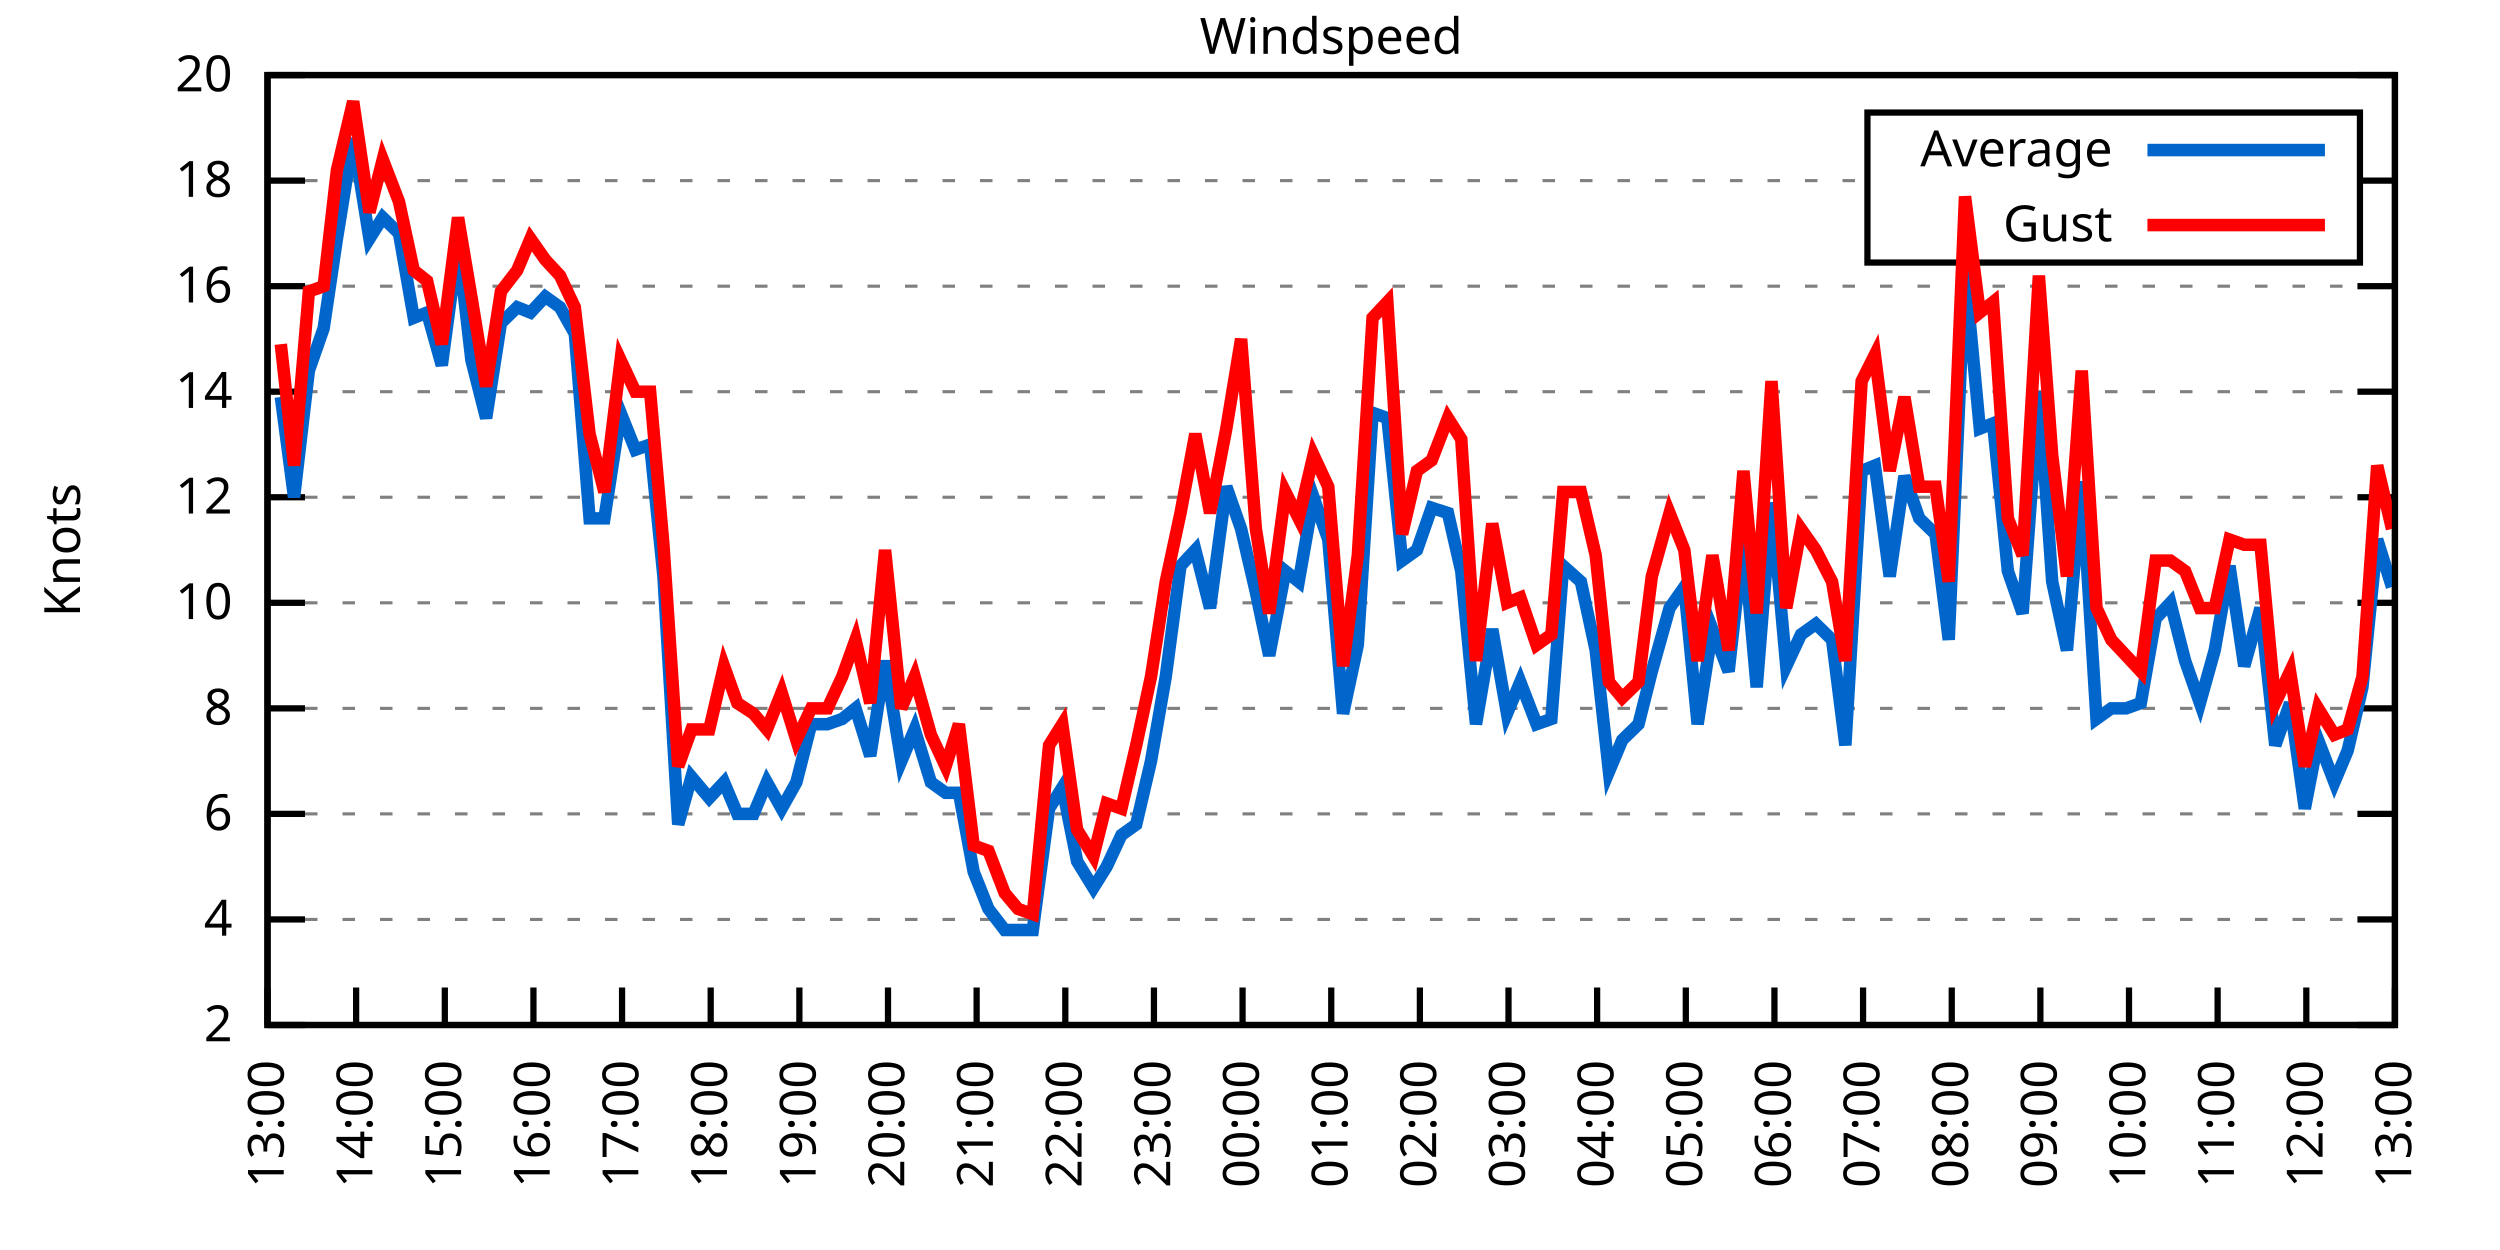
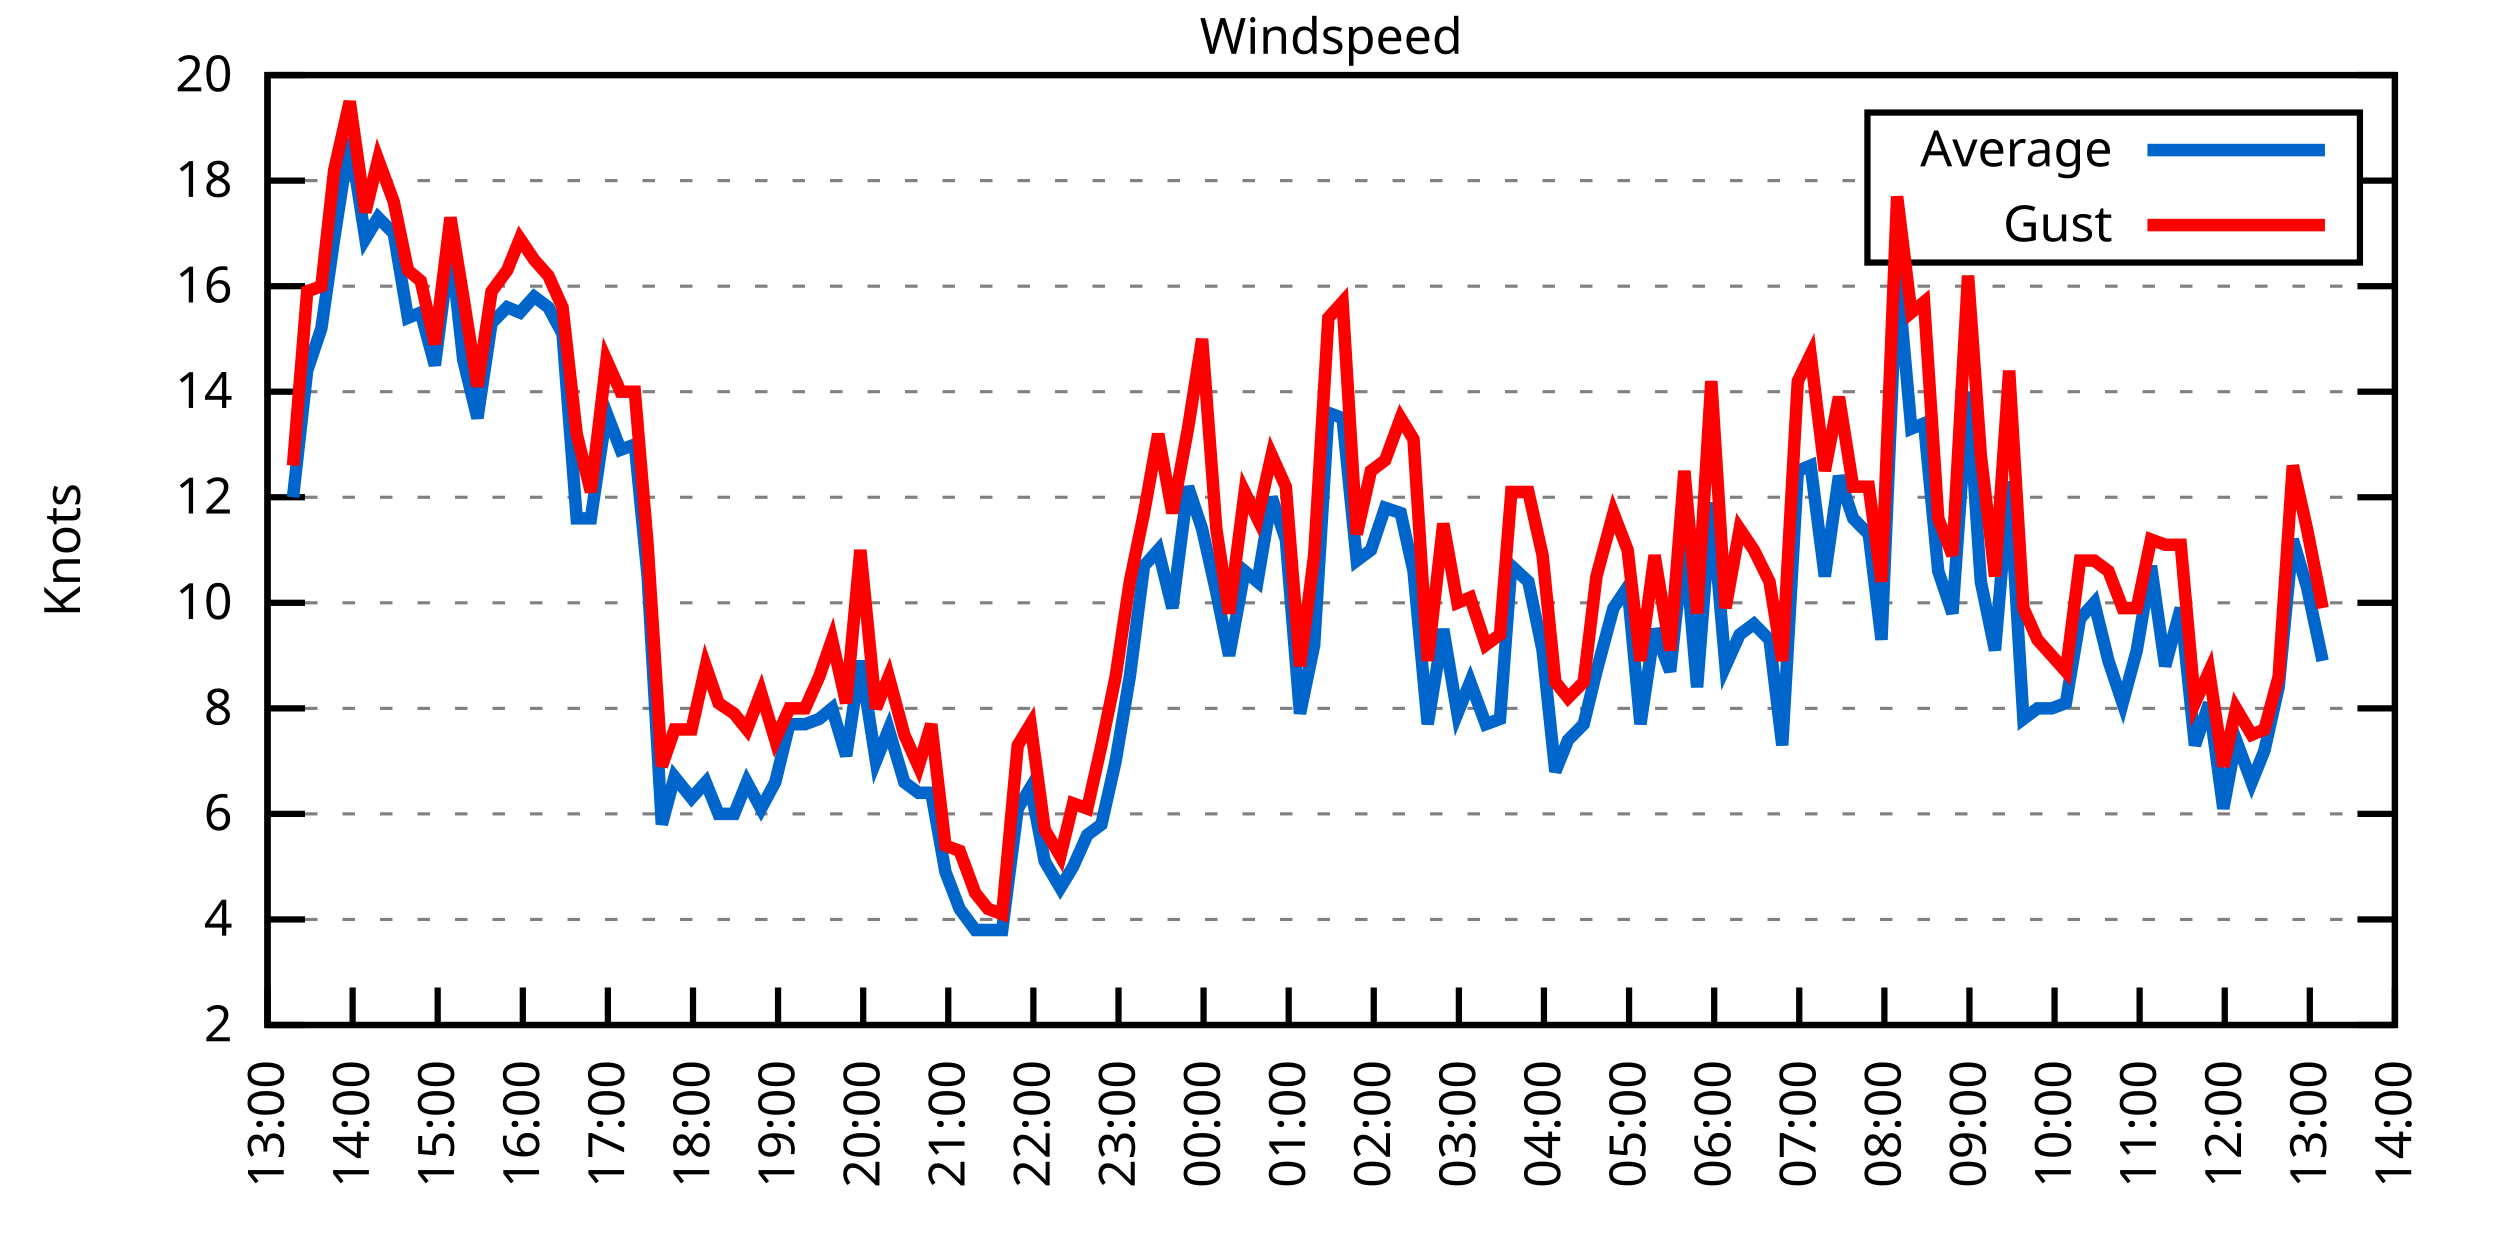
<svg xmlns="http://www.w3.org/2000/svg" xmlns:xlink="http://www.w3.org/1999/xlink" width="400" height="200" viewBox="0 0 400 200">
  <g id="gnuplot_canvas">
    <rect x="0" y="0" width="400" height="200" fill="none" />
    <defs>
      <circle id="gpDot" r="0.5" stroke-width="0.5" stroke="currentColor" />
      <path id="gpPt0" stroke-width="0.333" stroke="currentColor" d="M-1,0 h2 M0,-1 v2" />
      <path id="gpPt1" stroke-width="0.333" stroke="currentColor" d="M-1,-1 L1,1 M1,-1 L-1,1" />
      <path id="gpPt2" stroke-width="0.333" stroke="currentColor" d="M-1,0 L1,0 M0,-1 L0,1 M-1,-1 L1,1 M-1,1 L1,-1" />
      <rect id="gpPt3" stroke-width="0.333" stroke="currentColor" x="-1" y="-1" width="2" height="2" />
      <rect id="gpPt4" stroke-width="0.333" stroke="currentColor" fill="currentColor" x="-1" y="-1" width="2" height="2" />
      <circle id="gpPt5" stroke-width="0.333" stroke="currentColor" cx="0" cy="0" r="1" />
      <use xlink:href="#gpPt5" id="gpPt6" fill="currentColor" stroke="none" />
      <path id="gpPt7" stroke-width="0.333" stroke="currentColor" d="M0,-1.33 L-1.33,0.67 L1.33,0.67 z" />
      <use xlink:href="#gpPt7" id="gpPt8" fill="currentColor" stroke="none" />
      <use xlink:href="#gpPt7" id="gpPt9" stroke="currentColor" transform="rotate(180)" />
      <use xlink:href="#gpPt9" id="gpPt10" fill="currentColor" stroke="none" />
      <use xlink:href="#gpPt3" id="gpPt11" stroke="currentColor" transform="rotate(45)" />
      <use xlink:href="#gpPt11" id="gpPt12" fill="currentColor" stroke="none" />
      <path id="gpPt13" stroke-width="0.333" stroke="currentColor" d="M0,1.330 L1.265,0.411 L0.782,-1.067 L-0.782,-1.076 L-1.265,0.411 z" />
      <use xlink:href="#gpPt13" id="gpPt14" fill="currentColor" stroke="none" />
      <filter id="textbox" filterUnits="objectBoundingBox" x="0" y="0" height="1" width="1">
        <feFlood flood-color="white" flood-opacity="1" result="bgnd" />
        <feComposite in="SourceGraphic" in2="bgnd" operator="atop" />
      </filter>
      <filter id="greybox" filterUnits="objectBoundingBox" x="0" y="0" height="1" width="1">
        <feFlood flood-color="lightgrey" flood-opacity="1" result="grey" />
        <feComposite in="SourceGraphic" in2="grey" operator="atop" />
      </filter>
    </defs>
    <g fill="none" color="white" stroke="currentColor" stroke-width="1.00" stroke-linecap="butt" stroke-linejoin="miter">
</g>
    <g fill="none" color="black" stroke="currentColor" stroke-width="1.00" stroke-linecap="butt" stroke-linejoin="miter">
      <g stroke="none" shape-rendering="crispEdges">
        <polygon fill="rgb(255, 255, 255)" points="42.80,164.00 383.18,164.00 383.18,12.02 42.80,12.02 " />
      </g>
    </g>
    <g fill="none" color="black" stroke="currentColor" stroke-width="1.00" stroke-linecap="butt" stroke-linejoin="miter">
</g>
    <g fill="none" color="black" stroke="black" stroke-width="0.50" stroke-linecap="butt" stroke-linejoin="miter">
</g>
    <g fill="none" color="gray" stroke="currentColor" stroke-width="0.50" stroke-linecap="butt" stroke-linejoin="miter">
      <path stroke="gray" stroke-dasharray="2,4" class="gridline" d="M42.80,164.00 L383.19,164.00  " />
    </g>
    <g fill="none" color="gray" stroke="gray" stroke-width="1.00" stroke-linecap="butt" stroke-linejoin="miter">
</g>
    <g fill="none" color="black" stroke="currentColor" stroke-width="1.00" stroke-linecap="butt" stroke-linejoin="miter">
      <path stroke="black" d="M42.80,164.00 L48.80,164.00 M383.19,164.00 L377.19,164.00  " />
      <g transform="translate(37.20,166.60)" stroke="none" fill="black" font-family="Sans" font-size="8.00" text-anchor="end">
        <text>
          <tspan font-family="Sans"> 2</tspan>
        </text>
      </g>
    </g>
    <g fill="none" color="black" stroke="currentColor" stroke-width="1.00" stroke-linecap="butt" stroke-linejoin="miter">
</g>
    <g fill="none" color="black" stroke="black" stroke-width="0.50" stroke-linecap="butt" stroke-linejoin="miter">
</g>
    <g fill="none" color="gray" stroke="currentColor" stroke-width="0.50" stroke-linecap="butt" stroke-linejoin="miter">
      <path stroke="gray" stroke-dasharray="2,4" class="gridline" d="M42.80,147.11 L383.19,147.11  " />
    </g>
    <g fill="none" color="gray" stroke="gray" stroke-width="1.00" stroke-linecap="butt" stroke-linejoin="miter">
</g>
    <g fill="none" color="black" stroke="currentColor" stroke-width="1.00" stroke-linecap="butt" stroke-linejoin="miter">
      <path stroke="black" d="M42.80,147.11 L48.80,147.11 M383.19,147.11 L377.19,147.11  " />
      <g transform="translate(37.20,149.71)" stroke="none" fill="black" font-family="Sans" font-size="8.00" text-anchor="end">
        <text>
          <tspan font-family="Sans"> 4</tspan>
        </text>
      </g>
    </g>
    <g fill="none" color="black" stroke="currentColor" stroke-width="1.00" stroke-linecap="butt" stroke-linejoin="miter">
</g>
    <g fill="none" color="black" stroke="black" stroke-width="0.50" stroke-linecap="butt" stroke-linejoin="miter">
</g>
    <g fill="none" color="gray" stroke="currentColor" stroke-width="0.50" stroke-linecap="butt" stroke-linejoin="miter">
      <path stroke="gray" stroke-dasharray="2,4" class="gridline" d="M42.80,130.22 L383.19,130.22  " />
    </g>
    <g fill="none" color="gray" stroke="gray" stroke-width="1.00" stroke-linecap="butt" stroke-linejoin="miter">
</g>
    <g fill="none" color="black" stroke="currentColor" stroke-width="1.00" stroke-linecap="butt" stroke-linejoin="miter">
      <path stroke="black" d="M42.80,130.22 L48.80,130.22 M383.19,130.22 L377.19,130.22  " />
      <g transform="translate(37.20,132.82)" stroke="none" fill="black" font-family="Sans" font-size="8.00" text-anchor="end">
        <text>
          <tspan font-family="Sans"> 6</tspan>
        </text>
      </g>
    </g>
    <g fill="none" color="black" stroke="currentColor" stroke-width="1.00" stroke-linecap="butt" stroke-linejoin="miter">
</g>
    <g fill="none" color="black" stroke="black" stroke-width="0.50" stroke-linecap="butt" stroke-linejoin="miter">
</g>
    <g fill="none" color="gray" stroke="currentColor" stroke-width="0.50" stroke-linecap="butt" stroke-linejoin="miter">
      <path stroke="gray" stroke-dasharray="2,4" class="gridline" d="M42.80,113.34 L383.19,113.34  " />
    </g>
    <g fill="none" color="gray" stroke="gray" stroke-width="1.00" stroke-linecap="butt" stroke-linejoin="miter">
</g>
    <g fill="none" color="black" stroke="currentColor" stroke-width="1.00" stroke-linecap="butt" stroke-linejoin="miter">
      <path stroke="black" d="M42.80,113.34 L48.80,113.34 M383.19,113.34 L377.19,113.34  " />
      <g transform="translate(37.20,115.94)" stroke="none" fill="black" font-family="Sans" font-size="8.00" text-anchor="end">
        <text>
          <tspan font-family="Sans"> 8</tspan>
        </text>
      </g>
    </g>
    <g fill="none" color="black" stroke="currentColor" stroke-width="1.00" stroke-linecap="butt" stroke-linejoin="miter">
</g>
    <g fill="none" color="black" stroke="black" stroke-width="0.50" stroke-linecap="butt" stroke-linejoin="miter">
</g>
    <g fill="none" color="gray" stroke="currentColor" stroke-width="0.50" stroke-linecap="butt" stroke-linejoin="miter">
      <path stroke="gray" stroke-dasharray="2,4" class="gridline" d="M42.80,96.45 L383.19,96.45  " />
    </g>
    <g fill="none" color="gray" stroke="gray" stroke-width="1.00" stroke-linecap="butt" stroke-linejoin="miter">
</g>
    <g fill="none" color="black" stroke="currentColor" stroke-width="1.00" stroke-linecap="butt" stroke-linejoin="miter">
      <path stroke="black" d="M42.80,96.45 L48.80,96.45 M383.19,96.45 L377.19,96.45  " />
      <g transform="translate(37.20,99.05)" stroke="none" fill="black" font-family="Sans" font-size="8.00" text-anchor="end">
        <text>
          <tspan font-family="Sans"> 10</tspan>
        </text>
      </g>
    </g>
    <g fill="none" color="black" stroke="currentColor" stroke-width="1.00" stroke-linecap="butt" stroke-linejoin="miter">
</g>
    <g fill="none" color="black" stroke="black" stroke-width="0.50" stroke-linecap="butt" stroke-linejoin="miter">
</g>
    <g fill="none" color="gray" stroke="currentColor" stroke-width="0.50" stroke-linecap="butt" stroke-linejoin="miter">
      <path stroke="gray" stroke-dasharray="2,4" class="gridline" d="M42.80,79.56 L383.19,79.56  " />
    </g>
    <g fill="none" color="gray" stroke="gray" stroke-width="1.00" stroke-linecap="butt" stroke-linejoin="miter">
</g>
    <g fill="none" color="black" stroke="currentColor" stroke-width="1.00" stroke-linecap="butt" stroke-linejoin="miter">
      <path stroke="black" d="M42.80,79.56 L48.80,79.56 M383.19,79.56 L377.19,79.56  " />
      <g transform="translate(37.20,82.16)" stroke="none" fill="black" font-family="Sans" font-size="8.00" text-anchor="end">
        <text>
          <tspan font-family="Sans"> 12</tspan>
        </text>
      </g>
    </g>
    <g fill="none" color="black" stroke="currentColor" stroke-width="1.00" stroke-linecap="butt" stroke-linejoin="miter">
</g>
    <g fill="none" color="black" stroke="black" stroke-width="0.50" stroke-linecap="butt" stroke-linejoin="miter">
</g>
    <g fill="none" color="gray" stroke="currentColor" stroke-width="0.50" stroke-linecap="butt" stroke-linejoin="miter">
      <path stroke="gray" stroke-dasharray="2,4" class="gridline" d="M42.80,62.67 L383.19,62.67  " />
    </g>
    <g fill="none" color="gray" stroke="gray" stroke-width="1.00" stroke-linecap="butt" stroke-linejoin="miter">
</g>
    <g fill="none" color="black" stroke="currentColor" stroke-width="1.00" stroke-linecap="butt" stroke-linejoin="miter">
      <path stroke="black" d="M42.80,62.67 L48.80,62.67 M383.19,62.67 L377.19,62.67  " />
      <g transform="translate(37.20,65.27)" stroke="none" fill="black" font-family="Sans" font-size="8.00" text-anchor="end">
        <text>
          <tspan font-family="Sans"> 14</tspan>
        </text>
      </g>
    </g>
    <g fill="none" color="black" stroke="currentColor" stroke-width="1.00" stroke-linecap="butt" stroke-linejoin="miter">
</g>
    <g fill="none" color="black" stroke="black" stroke-width="0.50" stroke-linecap="butt" stroke-linejoin="miter">
</g>
    <g fill="none" color="gray" stroke="currentColor" stroke-width="0.50" stroke-linecap="butt" stroke-linejoin="miter">
      <path stroke="gray" stroke-dasharray="2,4" class="gridline" d="M42.80,45.79 L383.19,45.79  " />
    </g>
    <g fill="none" color="gray" stroke="gray" stroke-width="1.00" stroke-linecap="butt" stroke-linejoin="miter">
</g>
    <g fill="none" color="black" stroke="currentColor" stroke-width="1.00" stroke-linecap="butt" stroke-linejoin="miter">
      <path stroke="black" d="M42.80,45.79 L48.80,45.79 M383.19,45.79 L377.19,45.79  " />
      <g transform="translate(37.20,48.39)" stroke="none" fill="black" font-family="Sans" font-size="8.00" text-anchor="end">
        <text>
          <tspan font-family="Sans"> 16</tspan>
        </text>
      </g>
    </g>
    <g fill="none" color="black" stroke="currentColor" stroke-width="1.00" stroke-linecap="butt" stroke-linejoin="miter">
</g>
    <g fill="none" color="black" stroke="black" stroke-width="0.50" stroke-linecap="butt" stroke-linejoin="miter">
</g>
    <g fill="none" color="gray" stroke="currentColor" stroke-width="0.50" stroke-linecap="butt" stroke-linejoin="miter">
      <path stroke="gray" stroke-dasharray="2,4" class="gridline" d="M42.80,28.90 L298.79,28.90 M377.59,28.90 L383.19,28.90  " />
    </g>
    <g fill="none" color="gray" stroke="gray" stroke-width="1.00" stroke-linecap="butt" stroke-linejoin="miter">
</g>
    <g fill="none" color="black" stroke="currentColor" stroke-width="1.00" stroke-linecap="butt" stroke-linejoin="miter">
      <path stroke="black" d="M42.80,28.90 L48.80,28.90 M383.19,28.90 L377.19,28.90  " />
      <g transform="translate(37.20,31.50)" stroke="none" fill="black" font-family="Sans" font-size="8.00" text-anchor="end">
        <text>
          <tspan font-family="Sans"> 18</tspan>
        </text>
      </g>
    </g>
    <g fill="none" color="black" stroke="currentColor" stroke-width="1.00" stroke-linecap="butt" stroke-linejoin="miter">
</g>
    <g fill="none" color="black" stroke="black" stroke-width="0.50" stroke-linecap="butt" stroke-linejoin="miter">
</g>
    <g fill="none" color="gray" stroke="currentColor" stroke-width="0.50" stroke-linecap="butt" stroke-linejoin="miter">
      <path stroke="gray" stroke-dasharray="2,4" class="gridline" d="M42.80,12.01 L383.19,12.01  " />
    </g>
    <g fill="none" color="gray" stroke="gray" stroke-width="1.00" stroke-linecap="butt" stroke-linejoin="miter">
</g>
    <g fill="none" color="black" stroke="currentColor" stroke-width="1.00" stroke-linecap="butt" stroke-linejoin="miter">
      <path stroke="black" d="M42.80,12.01 L48.80,12.01 M383.19,12.01 L377.19,12.01  " />
      <g transform="translate(37.20,14.61)" stroke="none" fill="black" font-family="Sans" font-size="8.00" text-anchor="end">
        <text>
          <tspan font-family="Sans"> 20</tspan>
        </text>
      </g>
    </g>
    <g fill="none" color="black" stroke="currentColor" stroke-width="1.00" stroke-linecap="butt" stroke-linejoin="miter">
      <path stroke="black" d="M42.80,164.00 L42.80,158.00  " />
      <g transform="translate(45.40,169.60) rotate(270.00)" stroke="none" fill="black" font-family="Sans" font-size="8.00" text-anchor="end">
        <text>
          <tspan font-family="Sans">13:00</tspan>
        </text>
      </g>
    </g>
    <g fill="none" color="black" stroke="currentColor" stroke-width="1.00" stroke-linecap="butt" stroke-linejoin="miter">
-       <path stroke="black" d="M56.98,164.00 L56.98,158.00  " />
-       <g transform="translate(59.58,169.60) rotate(270.00)" stroke="none" fill="black" font-family="Sans" font-size="8.00" text-anchor="end">
+       <path stroke="black" d="M56.42,164.00 L56.42,158.00  " />
+       <g transform="translate(59.02,169.60) rotate(270.00)" stroke="none" fill="black" font-family="Sans" font-size="8.00" text-anchor="end">
        <text>
          <tspan font-family="Sans">14:00</tspan>
        </text>
      </g>
    </g>
    <g fill="none" color="black" stroke="currentColor" stroke-width="1.00" stroke-linecap="butt" stroke-linejoin="miter">
-       <path stroke="black" d="M71.17,164.00 L71.17,158.00  " />
-       <g transform="translate(73.77,169.60) rotate(270.00)" stroke="none" fill="black" font-family="Sans" font-size="8.00" text-anchor="end">
+       <path stroke="black" d="M70.03,164.00 L70.03,158.00  " />
+       <g transform="translate(72.63,169.60) rotate(270.00)" stroke="none" fill="black" font-family="Sans" font-size="8.00" text-anchor="end">
        <text>
          <tspan font-family="Sans">15:00</tspan>
        </text>
      </g>
    </g>
    <g fill="none" color="black" stroke="currentColor" stroke-width="1.00" stroke-linecap="butt" stroke-linejoin="miter">
-       <path stroke="black" d="M85.35,164.00 L85.35,158.00  " />
-       <g transform="translate(87.95,169.60) rotate(270.00)" stroke="none" fill="black" font-family="Sans" font-size="8.00" text-anchor="end">
+       <path stroke="black" d="M83.65,164.00 L83.65,158.00  " />
+       <g transform="translate(86.25,169.60) rotate(270.00)" stroke="none" fill="black" font-family="Sans" font-size="8.00" text-anchor="end">
        <text>
          <tspan font-family="Sans">16:00</tspan>
        </text>
      </g>
    </g>
    <g fill="none" color="black" stroke="currentColor" stroke-width="1.00" stroke-linecap="butt" stroke-linejoin="miter">
-       <path stroke="black" d="M99.53,164.00 L99.53,158.00  " />
-       <g transform="translate(102.13,169.60) rotate(270.00)" stroke="none" fill="black" font-family="Sans" font-size="8.00" text-anchor="end">
+       <path stroke="black" d="M97.26,164.00 L97.26,158.00  " />
+       <g transform="translate(99.86,169.60) rotate(270.00)" stroke="none" fill="black" font-family="Sans" font-size="8.00" text-anchor="end">
        <text>
          <tspan font-family="Sans">17:00</tspan>
        </text>
      </g>
    </g>
    <g fill="none" color="black" stroke="currentColor" stroke-width="1.00" stroke-linecap="butt" stroke-linejoin="miter">
-       <path stroke="black" d="M113.71,164.00 L113.71,158.00  " />
-       <g transform="translate(116.31,169.60) rotate(270.00)" stroke="none" fill="black" font-family="Sans" font-size="8.00" text-anchor="end">
+       <path stroke="black" d="M110.88,164.00 L110.88,158.00  " />
+       <g transform="translate(113.48,169.60) rotate(270.00)" stroke="none" fill="black" font-family="Sans" font-size="8.00" text-anchor="end">
        <text>
          <tspan font-family="Sans">18:00</tspan>
        </text>
      </g>
    </g>
    <g fill="none" color="black" stroke="currentColor" stroke-width="1.00" stroke-linecap="butt" stroke-linejoin="miter">
-       <path stroke="black" d="M127.90,164.00 L127.90,158.00  " />
-       <g transform="translate(130.50,169.60) rotate(270.00)" stroke="none" fill="black" font-family="Sans" font-size="8.00" text-anchor="end">
+       <path stroke="black" d="M124.49,164.00 L124.49,158.00  " />
+       <g transform="translate(127.09,169.60) rotate(270.00)" stroke="none" fill="black" font-family="Sans" font-size="8.00" text-anchor="end">
        <text>
          <tspan font-family="Sans">19:00</tspan>
        </text>
      </g>
    </g>
    <g fill="none" color="black" stroke="currentColor" stroke-width="1.00" stroke-linecap="butt" stroke-linejoin="miter">
-       <path stroke="black" d="M142.08,164.00 L142.08,158.00  " />
-       <g transform="translate(144.68,169.60) rotate(270.00)" stroke="none" fill="black" font-family="Sans" font-size="8.00" text-anchor="end">
+       <path stroke="black" d="M138.11,164.00 L138.11,158.00  " />
+       <g transform="translate(140.71,169.60) rotate(270.00)" stroke="none" fill="black" font-family="Sans" font-size="8.00" text-anchor="end">
        <text>
          <tspan font-family="Sans">20:00</tspan>
        </text>
      </g>
    </g>
    <g fill="none" color="black" stroke="currentColor" stroke-width="1.00" stroke-linecap="butt" stroke-linejoin="miter">
-       <path stroke="black" d="M156.26,164.00 L156.26,158.00  " />
-       <g transform="translate(158.86,169.60) rotate(270.00)" stroke="none" fill="black" font-family="Sans" font-size="8.00" text-anchor="end">
+       <path stroke="black" d="M151.72,164.00 L151.72,158.00  " />
+       <g transform="translate(154.32,169.60) rotate(270.00)" stroke="none" fill="black" font-family="Sans" font-size="8.00" text-anchor="end">
        <text>
          <tspan font-family="Sans">21:00</tspan>
        </text>
      </g>
    </g>
    <g fill="none" color="black" stroke="currentColor" stroke-width="1.00" stroke-linecap="butt" stroke-linejoin="miter">
-       <path stroke="black" d="M170.45,164.00 L170.45,158.00  " />
-       <g transform="translate(173.05,169.60) rotate(270.00)" stroke="none" fill="black" font-family="Sans" font-size="8.00" text-anchor="end">
+       <path stroke="black" d="M165.34,164.00 L165.34,158.00  " />
+       <g transform="translate(167.94,169.60) rotate(270.00)" stroke="none" fill="black" font-family="Sans" font-size="8.00" text-anchor="end">
        <text>
          <tspan font-family="Sans">22:00</tspan>
        </text>
      </g>
    </g>
    <g fill="none" color="black" stroke="currentColor" stroke-width="1.00" stroke-linecap="butt" stroke-linejoin="miter">
-       <path stroke="black" d="M184.63,164.00 L184.63,158.00  " />
-       <g transform="translate(187.23,169.60) rotate(270.00)" stroke="none" fill="black" font-family="Sans" font-size="8.00" text-anchor="end">
+       <path stroke="black" d="M178.96,164.00 L178.96,158.00  " />
+       <g transform="translate(181.56,169.60) rotate(270.00)" stroke="none" fill="black" font-family="Sans" font-size="8.00" text-anchor="end">
        <text>
          <tspan font-family="Sans">23:00</tspan>
        </text>
      </g>
    </g>
    <g fill="none" color="black" stroke="currentColor" stroke-width="1.00" stroke-linecap="butt" stroke-linejoin="miter">
-       <path stroke="black" d="M198.81,164.00 L198.81,158.00  " />
-       <g transform="translate(201.41,169.60) rotate(270.00)" stroke="none" fill="black" font-family="Sans" font-size="8.00" text-anchor="end">
+       <path stroke="black" d="M192.57,164.00 L192.57,158.00  " />
+       <g transform="translate(195.17,169.60) rotate(270.00)" stroke="none" fill="black" font-family="Sans" font-size="8.00" text-anchor="end">
        <text>
          <tspan font-family="Sans">00:00</tspan>
        </text>
      </g>
    </g>
    <g fill="none" color="black" stroke="currentColor" stroke-width="1.00" stroke-linecap="butt" stroke-linejoin="miter">
-       <path stroke="black" d="M213.00,164.00 L213.00,158.00  " />
-       <g transform="translate(215.60,169.60) rotate(270.00)" stroke="none" fill="black" font-family="Sans" font-size="8.00" text-anchor="end">
+       <path stroke="black" d="M206.19,164.00 L206.19,158.00  " />
+       <g transform="translate(208.79,169.60) rotate(270.00)" stroke="none" fill="black" font-family="Sans" font-size="8.00" text-anchor="end">
        <text>
          <tspan font-family="Sans">01:00</tspan>
        </text>
      </g>
    </g>
    <g fill="none" color="black" stroke="currentColor" stroke-width="1.00" stroke-linecap="butt" stroke-linejoin="miter">
-       <path stroke="black" d="M227.18,164.00 L227.18,158.00  " />
-       <g transform="translate(229.78,169.60) rotate(270.00)" stroke="none" fill="black" font-family="Sans" font-size="8.00" text-anchor="end">
+       <path stroke="black" d="M219.80,164.00 L219.80,158.00  " />
+       <g transform="translate(222.40,169.60) rotate(270.00)" stroke="none" fill="black" font-family="Sans" font-size="8.00" text-anchor="end">
        <text>
          <tspan font-family="Sans">02:00</tspan>
        </text>
      </g>
    </g>
    <g fill="none" color="black" stroke="currentColor" stroke-width="1.00" stroke-linecap="butt" stroke-linejoin="miter">
-       <path stroke="black" d="M241.36,164.00 L241.36,158.00  " />
-       <g transform="translate(243.96,169.60) rotate(270.00)" stroke="none" fill="black" font-family="Sans" font-size="8.00" text-anchor="end">
+       <path stroke="black" d="M233.42,164.00 L233.42,158.00  " />
+       <g transform="translate(236.02,169.60) rotate(270.00)" stroke="none" fill="black" font-family="Sans" font-size="8.00" text-anchor="end">
        <text>
          <tspan font-family="Sans">03:00</tspan>
        </text>
      </g>
    </g>
    <g fill="none" color="black" stroke="currentColor" stroke-width="1.00" stroke-linecap="butt" stroke-linejoin="miter">
-       <path stroke="black" d="M255.54,164.00 L255.54,158.00  " />
-       <g transform="translate(258.14,169.60) rotate(270.00)" stroke="none" fill="black" font-family="Sans" font-size="8.00" text-anchor="end">
+       <path stroke="black" d="M247.03,164.00 L247.03,158.00  " />
+       <g transform="translate(249.63,169.60) rotate(270.00)" stroke="none" fill="black" font-family="Sans" font-size="8.00" text-anchor="end">
        <text>
          <tspan font-family="Sans">04:00</tspan>
        </text>
      </g>
    </g>
    <g fill="none" color="black" stroke="currentColor" stroke-width="1.00" stroke-linecap="butt" stroke-linejoin="miter">
-       <path stroke="black" d="M269.73,164.00 L269.73,158.00  " />
-       <g transform="translate(272.33,169.60) rotate(270.00)" stroke="none" fill="black" font-family="Sans" font-size="8.00" text-anchor="end">
+       <path stroke="black" d="M260.65,164.00 L260.65,158.00  " />
+       <g transform="translate(263.25,169.60) rotate(270.00)" stroke="none" fill="black" font-family="Sans" font-size="8.00" text-anchor="end">
        <text>
          <tspan font-family="Sans">05:00</tspan>
        </text>
      </g>
    </g>
    <g fill="none" color="black" stroke="currentColor" stroke-width="1.00" stroke-linecap="butt" stroke-linejoin="miter">
-       <path stroke="black" d="M283.91,164.00 L283.91,158.00  " />
-       <g transform="translate(286.51,169.60) rotate(270.00)" stroke="none" fill="black" font-family="Sans" font-size="8.00" text-anchor="end">
+       <path stroke="black" d="M274.27,164.00 L274.27,158.00  " />
+       <g transform="translate(276.87,169.60) rotate(270.00)" stroke="none" fill="black" font-family="Sans" font-size="8.00" text-anchor="end">
        <text>
          <tspan font-family="Sans">06:00</tspan>
        </text>
      </g>
    </g>
    <g fill="none" color="black" stroke="currentColor" stroke-width="1.00" stroke-linecap="butt" stroke-linejoin="miter">
-       <path stroke="black" d="M298.09,164.00 L298.09,158.00  " />
-       <g transform="translate(300.69,169.60) rotate(270.00)" stroke="none" fill="black" font-family="Sans" font-size="8.00" text-anchor="end">
+       <path stroke="black" d="M287.88,164.00 L287.88,158.00  " />
+       <g transform="translate(290.48,169.60) rotate(270.00)" stroke="none" fill="black" font-family="Sans" font-size="8.00" text-anchor="end">
        <text>
          <tspan font-family="Sans">07:00</tspan>
        </text>
      </g>
    </g>
    <g fill="none" color="black" stroke="currentColor" stroke-width="1.00" stroke-linecap="butt" stroke-linejoin="miter">
-       <path stroke="black" d="M312.28,164.00 L312.28,158.00  " />
-       <g transform="translate(314.88,169.60) rotate(270.00)" stroke="none" fill="black" font-family="Sans" font-size="8.00" text-anchor="end">
+       <path stroke="black" d="M301.50,164.00 L301.50,158.00  " />
+       <g transform="translate(304.10,169.60) rotate(270.00)" stroke="none" fill="black" font-family="Sans" font-size="8.00" text-anchor="end">
        <text>
          <tspan font-family="Sans">08:00</tspan>
        </text>
      </g>
    </g>
    <g fill="none" color="black" stroke="currentColor" stroke-width="1.00" stroke-linecap="butt" stroke-linejoin="miter">
-       <path stroke="black" d="M326.46,164.00 L326.46,158.00  " />
-       <g transform="translate(329.06,169.60) rotate(270.00)" stroke="none" fill="black" font-family="Sans" font-size="8.00" text-anchor="end">
+       <path stroke="black" d="M315.11,164.00 L315.11,158.00  " />
+       <g transform="translate(317.71,169.60) rotate(270.00)" stroke="none" fill="black" font-family="Sans" font-size="8.00" text-anchor="end">
        <text>
          <tspan font-family="Sans">09:00</tspan>
        </text>
      </g>
    </g>
    <g fill="none" color="black" stroke="currentColor" stroke-width="1.00" stroke-linecap="butt" stroke-linejoin="miter">
-       <path stroke="black" d="M340.64,164.00 L340.64,158.00  " />
-       <g transform="translate(343.24,169.60) rotate(270.00)" stroke="none" fill="black" font-family="Sans" font-size="8.00" text-anchor="end">
+       <path stroke="black" d="M328.73,164.00 L328.73,158.00  " />
+       <g transform="translate(331.33,169.60) rotate(270.00)" stroke="none" fill="black" font-family="Sans" font-size="8.00" text-anchor="end">
        <text>
          <tspan font-family="Sans">10:00</tspan>
        </text>
      </g>
    </g>
    <g fill="none" color="black" stroke="currentColor" stroke-width="1.00" stroke-linecap="butt" stroke-linejoin="miter">
-       <path stroke="black" d="M354.82,164.00 L354.82,158.00  " />
-       <g transform="translate(357.42,169.60) rotate(270.00)" stroke="none" fill="black" font-family="Sans" font-size="8.00" text-anchor="end">
+       <path stroke="black" d="M342.34,164.00 L342.34,158.00  " />
+       <g transform="translate(344.94,169.60) rotate(270.00)" stroke="none" fill="black" font-family="Sans" font-size="8.00" text-anchor="end">
        <text>
          <tspan font-family="Sans">11:00</tspan>
        </text>
      </g>
    </g>
    <g fill="none" color="black" stroke="currentColor" stroke-width="1.00" stroke-linecap="butt" stroke-linejoin="miter">
-       <path stroke="black" d="M369.01,164.00 L369.01,158.00  " />
-       <g transform="translate(371.61,169.60) rotate(270.00)" stroke="none" fill="black" font-family="Sans" font-size="8.00" text-anchor="end">
+       <path stroke="black" d="M355.96,164.00 L355.96,158.00  " />
+       <g transform="translate(358.56,169.60) rotate(270.00)" stroke="none" fill="black" font-family="Sans" font-size="8.00" text-anchor="end">
        <text>
          <tspan font-family="Sans">12:00</tspan>
+         </text>
+       </g>
+     </g>
+     <g fill="none" color="black" stroke="currentColor" stroke-width="1.00" stroke-linecap="butt" stroke-linejoin="miter">
+       <path stroke="black" d="M369.57,164.00 L369.57,158.00  " />
+       <g transform="translate(372.17,169.60) rotate(270.00)" stroke="none" fill="black" font-family="Sans" font-size="8.00" text-anchor="end">
+         <text>
+           <tspan font-family="Sans">13:00</tspan>
        </text>
      </g>
    </g>
    <g fill="none" color="black" stroke="currentColor" stroke-width="1.00" stroke-linecap="butt" stroke-linejoin="miter">
      <path stroke="black" d="M383.19,164.00 L383.19,158.00  " />
      <g transform="translate(385.79,169.60) rotate(270.00)" stroke="none" fill="black" font-family="Sans" font-size="8.00" text-anchor="end">
        <text>
-           <tspan font-family="Sans">13:00</tspan>
+           <tspan font-family="Sans">14:00</tspan>
        </text>
      </g>
    </g>
    <g fill="none" color="black" stroke="currentColor" stroke-width="1.00" stroke-linecap="butt" stroke-linejoin="miter">
</g>
    <g fill="none" color="black" stroke="currentColor" stroke-width="1.00" stroke-linecap="butt" stroke-linejoin="miter">
      <path stroke="black" d="M42.80,12.01 L42.80,164.00 L383.19,164.00 L383.19,12.01 L42.80,12.01 Z  " />
    </g>
    <g fill="none" color="black" stroke="currentColor" stroke-width="1.00" stroke-linecap="butt" stroke-linejoin="miter">
</g>
    <g fill="none" color="black" stroke="currentColor" stroke-width="1.00" stroke-linecap="butt" stroke-linejoin="miter">
      <path stroke="black" d="M298.79,42.01 L298.79,18.01 L377.59,18.01 L377.59,42.01 L298.79,42.01 Z  " />
    </g>
    <g id="Windspeed_plot_1">
      <g fill="none" color="white" stroke="black" stroke-width="2.00" stroke-linecap="butt" stroke-linejoin="miter">
</g>
      <g fill="none" color="black" stroke="currentColor" stroke-width="2.00" stroke-linecap="butt" stroke-linejoin="miter">
        <g transform="translate(337.99,26.61)" stroke="none" fill="black" font-family="Sans" font-size="8.00" text-anchor="end">
          <text>
            <tspan font-family="Sans">Average</tspan>
          </text>
        </g>
      </g>
      <g fill="none" color="black" stroke="currentColor" stroke-width="2.00" stroke-linecap="butt" stroke-linejoin="miter">
-         <path stroke="rgb(  0, 102, 204)" d="M343.59,24.01 L371.99,24.01 M44.93,63.52 L47.05,79.56 L49.42,59.30 L51.78,52.54 L53.91,38.19 L56.51,22.14   L59.11,38.19 L61.24,34.81 L63.84,37.34 L66.20,50.85 L68.33,50.01 L70.69,58.45 L73.29,39.03 L75.42,57.61   L77.78,66.90 L80.15,51.70 L82.75,49.16 L84.88,50.01 L87.24,47.47 L89.60,49.16 L91.97,53.39 L94.33,82.94   L96.70,82.94 L99.30,66.05 L101.66,71.96 L104.02,71.12 L106.15,92.23 L108.51,131.91 L110.64,124.31 L113.48,127.69   L115.84,125.16 L117.97,130.22 L120.57,130.22 L122.70,125.16 L125.06,129.38 L127.42,125.16 L129.79,115.87 L132.39,115.87   L134.75,115.03 L136.88,113.34 L139.24,120.94 L141.61,105.74 L144.21,121.78 L146.34,116.71 L148.94,125.16 L151.30,126.85   L153.43,126.85 L155.79,139.51 L158.15,145.42 L160.75,148.80 L162.88,148.80 L165.25,148.80 L167.85,129.38 L169.97,126.00   L172.34,137.82 L174.94,142.05 L177.06,138.67 L179.43,133.60 L181.79,131.91 L184.16,121.78 L186.52,108.27 L188.88,90.54   L191.25,88.00 L193.61,97.29 L196.21,77.87 L198.58,84.63 L200.94,94.76 L203.07,104.89 L205.67,91.38 L207.79,93.07   L210.16,79.56 L212.52,86.32 L214.89,114.18 L217.25,103.20 L219.61,66.05 L221.98,66.90 L224.34,89.69 L226.71,88.00   L229.07,81.25 L231.67,82.09 L233.80,91.38 L236.16,115.87 L238.76,100.67 L241.12,114.18 L243.25,109.11 L245.85,115.87   L248.22,115.03 L250.11,90.54 L252.94,93.07 L255.31,104.05 L257.43,123.47 L259.56,118.40 L262.16,115.87 L264.29,107.43   L267.13,97.29 L269.49,93.92 L271.62,115.87 L273.98,100.67 L276.58,107.43 L278.95,86.32 L281.07,109.96 L283.44,80.41   L285.80,106.58 L288.16,101.52 L290.53,99.83 L293.13,102.36 L295.26,119.25 L297.86,75.34 L299.98,74.49 L302.35,92.23   L304.71,76.18 L307.08,82.94 L309.68,85.47 L311.80,102.36 L314.40,43.25 L316.77,68.58 L318.89,67.74 L321.26,91.38   L323.62,98.14 L326.22,62.67 L328.35,93.07 L330.71,104.05 L333.08,77.03 L335.44,115.03 L337.80,113.34 L340.17,113.34   L342.53,112.49 L344.90,98.98 L347.26,96.45 L349.62,105.74 L351.99,112.49 L354.35,104.05 L356.72,90.54 L359.08,106.58   L361.68,97.29 L364.04,119.25 L366.41,112.49 L368.77,129.38 L370.90,118.40 L373.50,125.16 L375.63,120.09 L377.99,109.96   L380.35,86.32 L382.72,93.92  " />
+         <path stroke="rgb(  0, 102, 204)" d="M343.59,24.01 L371.99,24.01 M46.88,79.56 L49.15,59.30 L51.42,52.54 L53.47,38.19 L55.96,22.14 L58.46,38.19   L60.50,34.81 L63.00,37.34 L65.27,50.85 L67.31,50.01 L69.58,58.45 L72.07,39.03 L74.12,57.61 L76.39,66.90   L78.65,51.70 L81.15,49.16 L83.19,50.01 L85.46,47.47 L87.73,49.16 L90.00,53.39 L92.27,82.94 L94.54,82.94   L97.04,66.05 L99.30,71.96 L101.57,71.12 L103.62,92.23 L105.89,131.91 L107.93,124.31 L110.65,127.69 L112.92,125.16   L114.96,130.22 L117.46,130.22 L119.50,125.16 L121.77,129.38 L124.04,125.16 L126.31,115.87 L128.81,115.87 L131.07,115.03   L133.12,113.34 L135.39,120.94 L137.66,105.74 L140.15,121.78 L142.19,116.71 L144.69,125.16 L146.96,126.85 L149.00,126.85   L151.27,139.51 L153.54,145.42 L156.04,148.80 L158.08,148.80 L160.35,148.80 L162.84,129.38 L164.89,126.00 L167.16,137.82   L169.65,142.05 L171.69,138.67 L173.96,133.60 L176.23,131.91 L178.50,121.78 L180.77,108.27 L183.04,90.54 L185.31,88.00   L187.58,97.29 L190.08,77.87 L192.34,84.63 L194.61,94.76 L196.66,104.89 L199.15,91.38 L201.19,93.07 L203.46,79.56   L205.73,86.32 L208.00,114.18 L210.27,103.20 L212.54,66.05 L214.81,66.90 L217.08,89.69 L219.35,88.00 L221.62,81.25   L224.11,82.09 L226.16,91.38 L228.43,115.87 L230.92,100.67 L233.19,114.18 L235.23,109.11 L237.73,115.87 L240.00,115.03   L241.81,90.54 L244.54,93.07 L246.81,104.05 L248.85,123.47 L250.89,118.40 L253.39,115.87 L255.43,107.43 L258.15,97.29   L260.42,93.92 L262.47,115.87 L264.73,100.67 L267.23,107.43 L269.50,86.32 L271.54,109.96 L273.81,80.41 L276.08,106.58   L278.35,101.52 L280.62,99.83 L283.12,102.36 L285.16,119.25 L287.65,75.34 L289.70,74.49 L291.97,92.23 L294.23,76.18   L296.50,82.94 L299.00,85.47 L301.04,102.36 L303.54,43.25 L305.81,68.58 L307.85,67.74 L310.12,91.38 L312.39,98.14   L314.89,62.67 L316.93,93.07 L319.20,104.05 L321.47,77.03 L323.74,115.03 L326.00,113.34 L328.27,113.34 L330.54,112.49   L332.81,98.98 L335.08,96.45 L337.35,105.74 L339.62,112.49 L341.89,104.05 L344.16,90.54 L346.43,106.58 L348.92,97.29   L351.19,119.25 L353.46,112.49 L355.73,129.38 L357.77,118.40 L360.27,125.16 L362.31,120.09 L364.58,109.96 L366.85,86.32   L369.12,93.92 L371.62,105.74  " />
      </g>
    </g>
    <g id="Windspeed_plot_2">
      <g fill="none" color="black" stroke="currentColor" stroke-width="2.00" stroke-linecap="butt" stroke-linejoin="miter">
        <g transform="translate(337.99,38.61)" stroke="none" fill="black" font-family="Sans" font-size="8.00" text-anchor="end">
          <text>
            <tspan font-family="Sans">Gust</tspan>
          </text>
        </g>
      </g>
      <g fill="none" color="black" stroke="currentColor" stroke-width="2.00" stroke-linecap="butt" stroke-linejoin="miter">
-         <path stroke="rgb(255,   0,   0)" d="M343.59,36.01 L371.99,36.01 M44.93,55.07 L47.05,74.49 L49.42,46.63 L51.78,45.79 L53.91,27.21 L56.51,16.23   L59.11,33.96 L61.24,25.52 L63.84,32.28 L66.20,43.25 L68.33,44.94 L70.69,55.07 L73.29,34.81 L75.42,47.47   L77.78,61.83 L80.15,46.63 L82.75,43.25 L84.88,38.19 L87.24,41.56 L89.60,44.10 L91.97,49.16 L94.33,69.43   L96.70,78.72 L99.30,57.61 L101.66,62.67 L104.02,62.67 L106.15,87.16 L108.51,122.62 L110.64,116.71 L113.48,116.71   L115.84,106.58 L117.97,112.49 L120.57,114.18 L122.70,116.71 L125.06,110.80 L127.42,118.40 L129.79,113.34 L132.39,113.34   L134.75,108.27 L136.88,102.36 L139.24,112.49 L141.61,88.00 L144.21,113.34 L146.34,108.27 L148.94,117.56 L151.30,122.62   L153.43,115.87 L155.79,135.29 L158.15,136.14 L160.75,142.89 L162.88,145.42 L165.25,146.27 L167.85,119.25 L169.97,115.87   L172.34,132.76 L174.94,136.98 L177.06,128.54 L179.43,129.38 L181.79,119.25 L184.16,108.27 L186.52,93.07 L188.88,82.09   L191.25,69.43 L193.61,82.09 L196.21,68.58 L198.58,54.23 L200.94,84.63 L203.07,98.14 L205.67,78.72 L207.79,82.94   L210.16,72.81 L212.52,77.87 L214.89,106.58 L217.25,88.85 L219.61,50.85 L221.98,48.32 L224.34,85.47 L226.71,75.34   L229.07,73.65 L231.67,66.90 L233.80,70.27 L236.16,105.74 L238.76,83.78 L241.12,96.45 L243.25,95.60 L245.85,103.20   L248.22,101.52 L250.11,78.72 L252.94,78.72 L255.31,88.85 L257.43,109.11 L259.56,111.65 L262.16,109.11 L264.29,92.23   L267.13,82.09 L269.49,88.00 L271.62,105.74 L273.98,88.85 L276.58,104.05 L278.95,75.34 L281.07,98.14 L283.44,60.98   L285.80,97.29 L288.16,84.63 L290.53,88.00 L293.13,93.07 L295.26,105.74 L297.86,60.98 L299.98,56.76 L302.35,75.34   L304.71,63.52 L307.08,77.87 L309.68,77.87 L311.80,93.07 L314.40,31.43 L316.77,50.01 L318.89,48.32 L321.26,82.94   L323.62,88.85 L326.22,44.10 L328.35,72.81 L330.71,92.23 L333.08,59.30 L335.44,97.29 L337.80,102.36 L340.17,104.89   L342.53,107.43 L344.90,89.69 L347.26,89.69 L349.62,91.38 L351.99,97.29 L354.35,97.29 L356.72,86.32 L359.08,87.16   L361.68,87.16 L364.04,112.49 L366.41,107.43 L368.77,122.62 L370.90,113.34 L373.50,117.56 L375.63,116.71 L377.99,108.27   L380.35,74.49 L382.72,84.63  " />
+         <path stroke="rgb(255,   0,   0)" d="M343.59,36.01 L371.99,36.01 M46.88,74.49 L49.15,46.63 L51.42,45.79 L53.47,27.21 L55.96,16.23 L58.46,33.96   L60.50,25.52 L63.00,32.28 L65.27,43.25 L67.31,44.94 L69.58,55.07 L72.07,34.81 L74.12,47.47 L76.39,61.83   L78.65,46.63 L81.15,43.25 L83.19,38.19 L85.46,41.56 L87.73,44.10 L90.00,49.16 L92.27,69.43 L94.54,78.72   L97.04,57.61 L99.30,62.67 L101.57,62.67 L103.62,87.16 L105.89,122.62 L107.93,116.71 L110.65,116.71 L112.92,106.58   L114.96,112.49 L117.46,114.18 L119.50,116.71 L121.77,110.80 L124.04,118.40 L126.31,113.34 L128.81,113.34 L131.07,108.27   L133.12,102.36 L135.39,112.49 L137.66,88.00 L140.15,113.34 L142.19,108.27 L144.69,117.56 L146.96,122.62 L149.00,115.87   L151.27,135.29 L153.54,136.14 L156.04,142.89 L158.08,145.42 L160.35,146.27 L162.84,119.25 L164.89,115.87 L167.16,132.76   L169.65,136.98 L171.69,128.54 L173.96,129.38 L176.23,119.25 L178.50,108.27 L180.77,93.07 L183.04,82.09 L185.31,69.43   L187.58,82.09 L190.08,68.58 L192.34,54.23 L194.61,84.63 L196.66,98.14 L199.15,78.72 L201.19,82.94 L203.46,72.81   L205.73,77.87 L208.00,106.58 L210.27,88.85 L212.54,50.85 L214.81,48.32 L217.08,85.47 L219.35,75.34 L221.62,73.65   L224.11,66.90 L226.16,70.27 L228.43,105.74 L230.92,83.78 L233.19,96.45 L235.23,95.60 L237.73,103.20 L240.00,101.52   L241.81,78.72 L244.54,78.72 L246.81,88.85 L248.85,109.11 L250.89,111.65 L253.39,109.11 L255.43,92.23 L258.15,82.09   L260.42,88.00 L262.47,105.74 L264.73,88.85 L267.23,104.05 L269.50,75.34 L271.54,98.14 L273.81,60.98 L276.08,97.29   L278.35,84.63 L280.62,88.00 L283.12,93.07 L285.16,105.74 L287.65,60.98 L289.70,56.76 L291.97,75.34 L294.23,63.52   L296.50,77.87 L299.00,77.87 L301.04,93.07 L303.54,31.43 L305.81,50.01 L307.85,48.32 L310.12,82.94 L312.39,88.85   L314.89,44.10 L316.93,72.81 L319.20,92.23 L321.47,59.30 L323.74,97.29 L326.00,102.36 L328.27,104.89 L330.54,107.43   L332.81,89.69 L335.08,89.69 L337.35,91.38 L339.62,97.29 L341.89,97.29 L344.16,86.32 L346.43,87.16 L348.92,87.16   L351.19,112.49 L353.46,107.43 L355.73,122.62 L357.77,113.34 L360.27,117.56 L362.31,116.71 L364.58,108.27 L366.85,74.49   L369.12,84.63 L371.62,97.29  " />
      </g>
    </g>
    <g fill="none" color="black" stroke="currentColor" stroke-width="2.00" stroke-linecap="butt" stroke-linejoin="miter">
</g>
    <g fill="none" color="black" stroke="black" stroke-width="1.00" stroke-linecap="butt" stroke-linejoin="miter">
</g>
    <g fill="none" color="black" stroke="currentColor" stroke-width="1.00" stroke-linecap="butt" stroke-linejoin="miter">
      <path stroke="black" d="M42.80,12.01 L42.80,164.00 L383.19,164.00 L383.19,12.01 L42.80,12.01 Z  " />
      <g transform="translate(12.80,88.01) rotate(270.00)" stroke="none" fill="black" font-family="Sans" font-size="8.00" text-anchor="middle">
        <text>
          <tspan font-family="Sans">Knots</tspan>
        </text>
      </g>
    </g>
    <g fill="none" color="black" stroke="currentColor" stroke-width="1.00" stroke-linecap="butt" stroke-linejoin="miter">
</g>
    <g fill="none" color="black" stroke="currentColor" stroke-width="1.00" stroke-linecap="butt" stroke-linejoin="miter">
      <g transform="translate(212.99,8.61)" stroke="none" fill="black" font-family="Sans" font-size="8.00" text-anchor="middle">
        <text>
          <tspan font-family="Sans">Windspeed</tspan>
        </text>
      </g>
    </g>
    <g fill="none" color="black" stroke="currentColor" stroke-width="1.00" stroke-linecap="butt" stroke-linejoin="miter">
</g>
  </g>
</svg>
